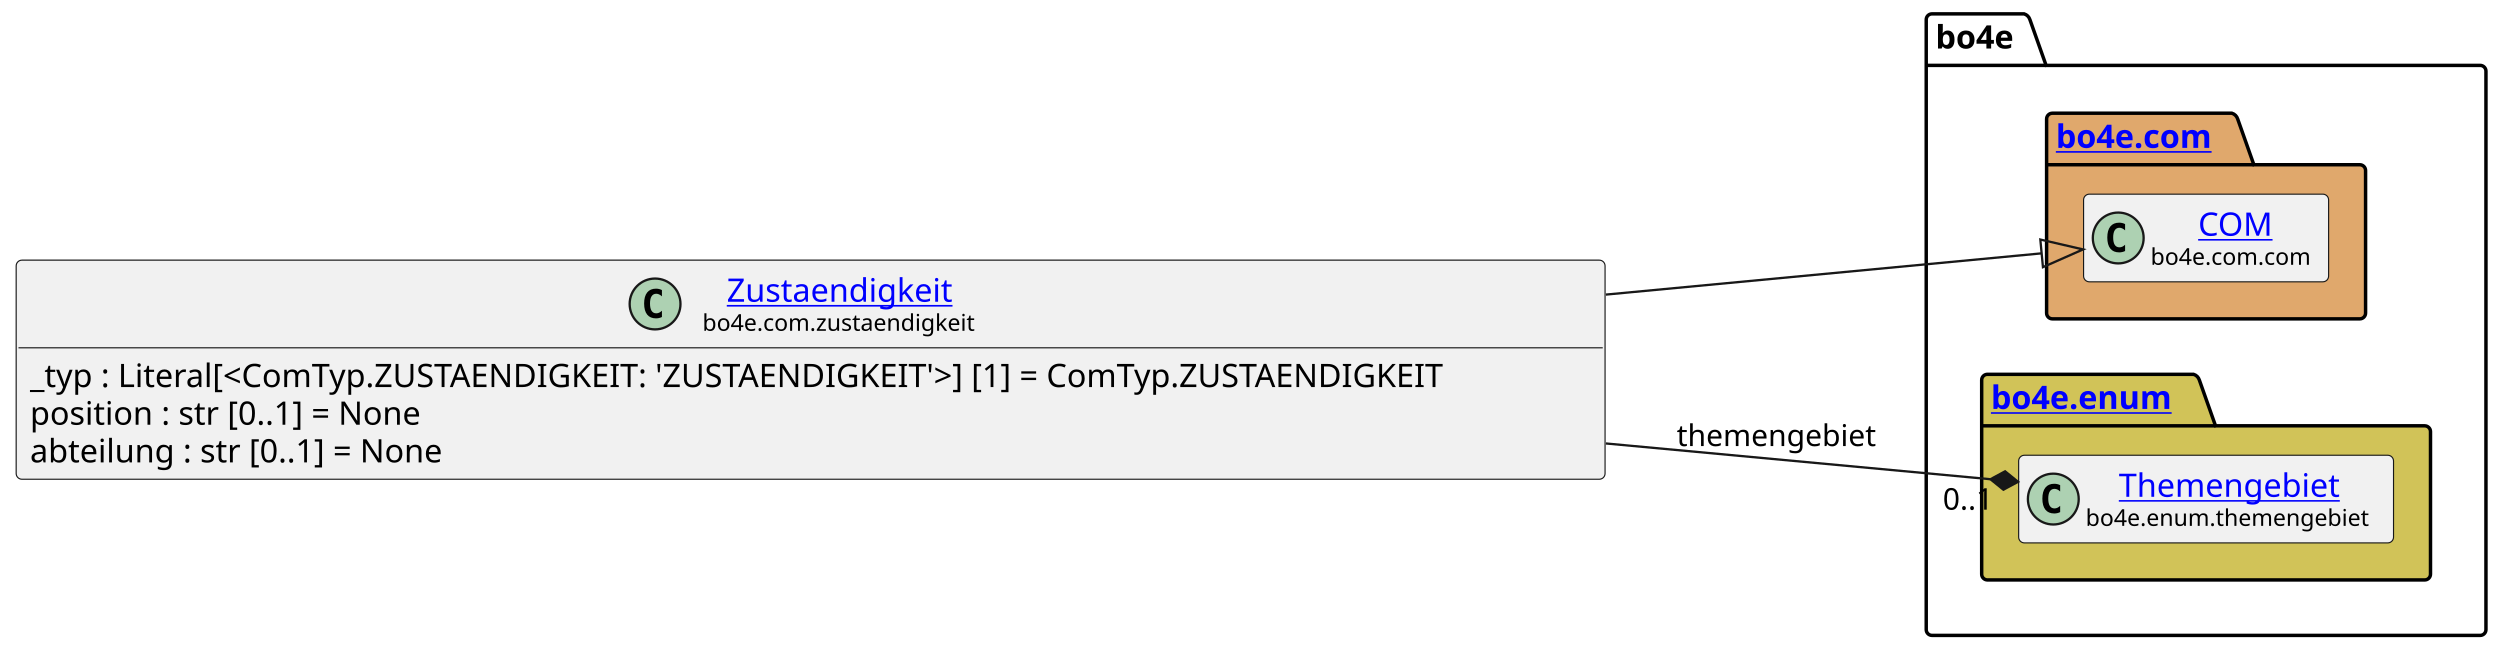
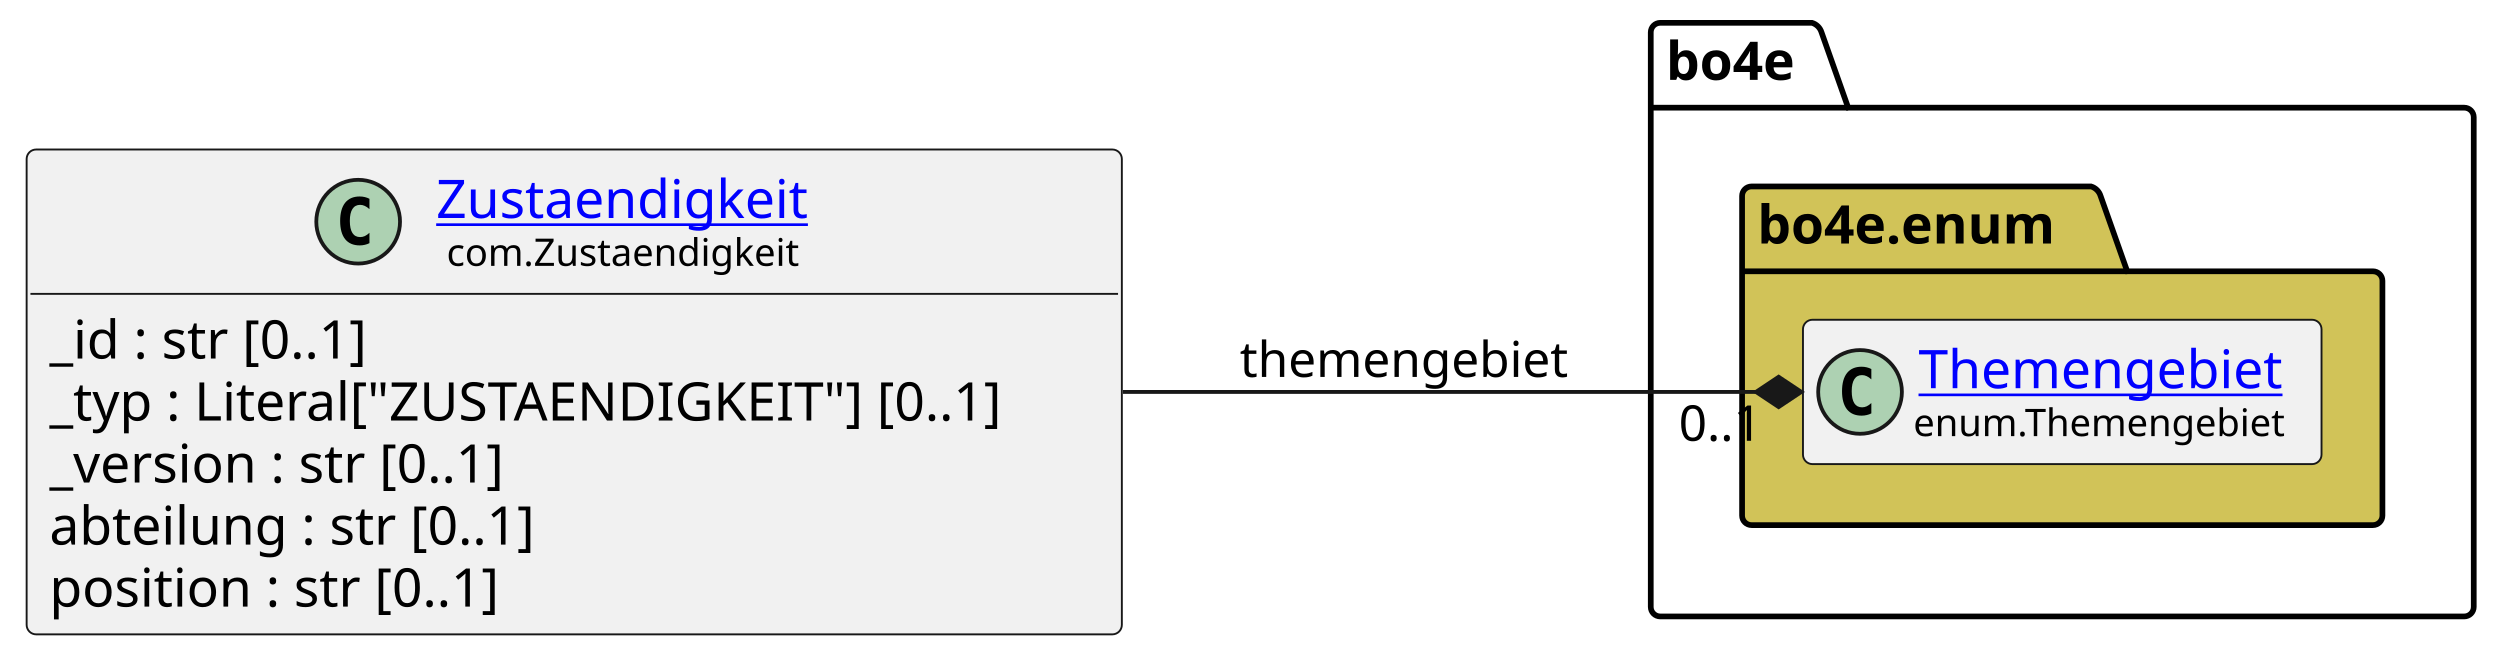
- <svg xmlns="http://www.w3.org/2000/svg" xmlns:xlink="http://www.w3.org/1999/xlink" contentStyleType="text/css" data-diagram-type="CLASS" height="282px" preserveAspectRatio="none" style="width:1082px;height:282px;background:#FFFFFF;" version="1.1" viewBox="0 0 1082 282" width="1082px" zoomAndPan="magnify">
+ <svg xmlns="http://www.w3.org/2000/svg" xmlns:xlink="http://www.w3.org/1999/xlink" contentStyleType="text/css" data-diagram-type="CLASS" height="173px" preserveAspectRatio="none" style="width:657px;height:173px;background:#FFFFFF;" version="1.1" viewBox="0 0 657 173" width="657px" zoomAndPan="magnify">
  <defs />
  <g>
-     <g class="cluster" data-entity="bo4e" data-source-line="10" data-uid="ent0005" id="cluster_bo4e">
-       <path d="M836.17,6 L876.046,6 A3.75,3.75 0 0 1 878.546,8.5 L885.546,28.297 L1073.42,28.297 A2.5,2.5 0 0 1 1075.92,30.797 L1075.92,272.5 A2.5,2.5 0 0 1 1073.42,275 L836.17,275 A2.5,2.5 0 0 1 833.67,272.5 L833.67,8.5 A2.5,2.5 0 0 1 836.17,6" fill="none" style="stroke:#000000;stroke-width:1.5;" />
-       <line style="stroke:#000000;stroke-width:1.5;" x1="833.67" x2="885.546" y1="28.297" y2="28.297" />
-       <text fill="#000000" font-family="sans-serif" font-size="14" font-weight="bold" lengthAdjust="spacing" textLength="38.876" x="837.67" y="20.995">bo4e</text>
+     <g class="cluster" data-qualified-name="bo4e" data-source-line="12" id="ent0005">
+       <path d="M436.32,6 L476.196,6 A3.75,3.75 0 0 1 478.696,8.5 L485.696,28.297 L647.6,28.297 A2.5,2.5 0 0 1 650.1,30.797 L650.1,159.5 A2.5,2.5 0 0 1 647.6,162 L436.32,162 A2.5,2.5 0 0 1 433.82,159.5 L433.82,8.5 A2.5,2.5 0 0 1 436.32,6" fill="none" style="stroke:#000000;stroke-width:1.5;" />
+       <line style="stroke:#000000;stroke-width:1.5;" x1="433.82" x2="485.696" y1="28.297" y2="28.297" />
+       <text fill="#000000" font-family="sans-serif" font-size="14" font-weight="bold" lengthAdjust="spacing" textLength="38.876" x="437.82" y="20.995">bo4e</text>
    </g>
-     <g class="cluster" data-entity="com" data-source-line="9" data-uid="ent0003" id="cluster_com">
-       <path d="M888.27,49 L965.969,49 A3.75,3.75 0 0 1 968.469,51.5 L975.469,71.297 L1021.32,71.297 A2.5,2.5 0 0 1 1023.82,73.797 L1023.82,135.5 A2.5,2.5 0 0 1 1021.32,138 L888.27,138 A2.5,2.5 0 0 1 885.77,135.5 L885.77,51.5 A2.5,2.5 0 0 1 888.27,49" fill="#E0A86C" style="stroke:#000000;stroke-width:1.5;" />
-       <line style="stroke:#000000;stroke-width:1.5;" x1="885.77" x2="975.469" y1="71.297" y2="71.297" />
-       <a href="file:////home/runner/work/BO4E-python/BO4E-python/docs/../.tox/docs/tmp/html/api/bo4e.com.html" target="_top" title="file:////home/runner/work/BO4E-python/BO4E-python/docs/../.tox/docs/tmp/html/api/bo4e.com.html" xlink:actuate="onRequest" xlink:href="file:////home/runner/work/BO4E-python/BO4E-python/docs/../.tox/docs/tmp/html/api/bo4e.com.html" xlink:show="new" xlink:title="file:////home/runner/work/BO4E-python/BO4E-python/docs/../.tox/docs/tmp/html/api/bo4e.com.html" xlink:type="simple">
-         <text fill="#0000FF" font-family="sans-serif" font-size="14" font-weight="bold" lengthAdjust="spacing" text-decoration="underline" textLength="76.699" x="889.77" y="63.995">bo4e.com</text>
+     <g class="cluster" data-qualified-name="bo4e.enum" data-source-line="11" id="ent0003">
+       <path d="M460.32,49 L549.531,49 A3.75,3.75 0 0 1 552.031,51.5 L559.031,71.297 L623.6,71.297 A2.5,2.5 0 0 1 626.1,73.797 L626.1,135.5 A2.5,2.5 0 0 1 623.6,138 L460.32,138 A2.5,2.5 0 0 1 457.82,135.5 L457.82,51.5 A2.5,2.5 0 0 1 460.32,49" fill="#D1C358" style="stroke:#000000;stroke-width:1.5;" />
+       <line style="stroke:#000000;stroke-width:1.5;" x1="457.82" x2="559.031" y1="71.297" y2="71.297" />
+       <text fill="#000000" font-family="sans-serif" font-size="14" font-weight="bold" lengthAdjust="spacing" textLength="88.211" x="461.82" y="63.995">bo4e.enum</text>
+     </g>
+     <g class="entity" data-qualified-name="bo4e.enum.Themengebiet" data-source-line="12" id="ent0004">
+       <rect fill="#F1F1F1" height="37.938" rx="2.5" ry="2.5" style="stroke:#181818;stroke-width:0.5;" width="136.277" x="473.82" y="84.03" />
+       <ellipse cx="488.82" cy="102.999" fill="#ADD1B2" rx="11" ry="11" style="stroke:#181818;stroke-width:1;" />
+       <path d="M491.789,108.639 Q491.211,108.936 490.57,109.077 Q489.929,109.233 489.226,109.233 Q486.726,109.233 485.398,107.593 Q484.086,105.936 484.086,102.811 Q484.086,99.686 485.398,98.03 Q486.726,96.374 489.226,96.374 Q489.929,96.374 490.57,96.53 Q491.226,96.686 491.789,96.983 L491.789,99.702 Q491.164,99.124 490.57,98.858 Q489.976,98.577 489.351,98.577 Q488.007,98.577 487.32,99.655 Q486.632,100.718 486.632,102.811 Q486.632,104.905 487.32,105.983 Q488.007,107.046 489.351,107.046 Q489.976,107.046 490.57,106.78 Q491.164,106.499 491.789,105.921 L491.789,108.639 Z " fill="#000000" />
+       <a href="https://bo4e.github.io/BO4E-python/latest/api/enum.Themengebiet.html" target="_top" title="https://bo4e.github.io/BO4E-python/latest/api/enum.Themengebiet.html" xlink:actuate="onRequest" xlink:href="https://bo4e.github.io/BO4E-python/latest/api/enum.Themengebiet.html" xlink:show="new" xlink:title="https://bo4e.github.io/BO4E-python/latest/api/enum.Themengebiet.html" xlink:type="simple">
+         <text fill="#0000FF" font-family="sans-serif" font-size="14" lengthAdjust="spacing" text-decoration="underline" textLength="101.541" x="504.188" y="102.025">Themengebiet</text>
      </a>
+       <text fill="#000000" font-family="sans-serif" font-size="10" lengthAdjust="spacing" textLength="104.277" x="502.82" y="114.609">enum.Themengebiet</text>
    </g>
-     <g class="cluster" data-entity="enum" data-source-line="12" data-uid="ent0006" id="cluster_enum">
-       <path d="M860.17,162 L949.381,162 A3.75,3.75 0 0 1 951.881,164.5 L958.881,184.297 L1049.42,184.297 A2.5,2.5 0 0 1 1051.92,186.797 L1051.92,248.5 A2.5,2.5 0 0 1 1049.42,251 L860.17,251 A2.5,2.5 0 0 1 857.67,248.5 L857.67,164.5 A2.5,2.5 0 0 1 860.17,162" fill="#D1C358" style="stroke:#000000;stroke-width:1.5;" />
-       <line style="stroke:#000000;stroke-width:1.5;" x1="857.67" x2="958.881" y1="184.297" y2="184.297" />
-       <a href="file:////home/runner/work/BO4E-python/BO4E-python/docs/../.tox/docs/tmp/html/api/bo4e.enum.html" target="_top" title="file:////home/runner/work/BO4E-python/BO4E-python/docs/../.tox/docs/tmp/html/api/bo4e.enum.html" xlink:actuate="onRequest" xlink:href="file:////home/runner/work/BO4E-python/BO4E-python/docs/../.tox/docs/tmp/html/api/bo4e.enum.html" xlink:show="new" xlink:title="file:////home/runner/work/BO4E-python/BO4E-python/docs/../.tox/docs/tmp/html/api/bo4e.enum.html" xlink:type="simple">
-         <text fill="#0000FF" font-family="sans-serif" font-size="14" font-weight="bold" lengthAdjust="spacing" text-decoration="underline" textLength="88.211" x="861.67" y="176.995">bo4e.enum</text>
+     <g class="entity" data-qualified-name="Zustaendigkeit" data-source-line="3" id="ent0002">
+       <rect fill="#F1F1F1" height="127.422" rx="2.5" ry="2.5" style="stroke:#181818;stroke-width:0.5;" width="287.823" x="7" y="39.29" />
+       <ellipse cx="94.124" cy="58.259" fill="#ADD1B2" rx="11" ry="11" style="stroke:#181818;stroke-width:1;" />
+       <path d="M97.093,63.899 Q96.515,64.196 95.874,64.337 Q95.233,64.493 94.53,64.493 Q92.03,64.493 90.702,62.852 Q89.39,61.196 89.39,58.071 Q89.39,54.946 90.702,53.29 Q92.03,51.634 94.53,51.634 Q95.233,51.634 95.874,51.79 Q96.53,51.946 97.093,52.243 L97.093,54.962 Q96.468,54.384 95.874,54.118 Q95.28,53.837 94.655,53.837 Q93.311,53.837 92.624,54.915 Q91.936,55.977 91.936,58.071 Q91.936,60.165 92.624,61.243 Q93.311,62.306 94.655,62.306 Q95.28,62.306 95.874,62.04 Q96.468,61.759 97.093,61.181 L97.093,63.899 Z " fill="#000000" />
+       <a href="https://bo4e.github.io/BO4E-python/latest/api/com.Zustaendigkeit.html" target="_top" title="https://bo4e.github.io/BO4E-python/latest/api/com.Zustaendigkeit.html" xlink:actuate="onRequest" xlink:href="https://bo4e.github.io/BO4E-python/latest/api/com.Zustaendigkeit.html" xlink:show="new" xlink:title="https://bo4e.github.io/BO4E-python/latest/api/com.Zustaendigkeit.html" xlink:type="simple">
+         <text fill="#0000FF" font-family="sans-serif" font-size="14" lengthAdjust="spacing" text-decoration="underline" textLength="105.075" x="114.624" y="57.285">Zustaendigkeit</text>
      </a>
+       <text fill="#000000" font-family="sans-serif" font-size="10" lengthAdjust="spacing" textLength="99.59" x="117.367" y="69.869">com.Zustaendigkeit</text>
+       <line style="stroke:#181818;stroke-width:0.5;" x1="8" x2="293.823" y1="77.228" y2="77.228" />
+       <text fill="#000000" font-family="sans-serif" font-size="14" lengthAdjust="spacing" textLength="94.022" x="13" y="94.223">_id : str [0..1]</text>
+       <text fill="#000000" font-family="sans-serif" font-size="14" lengthAdjust="spacing" textLength="275.823" x="13" y="110.519">_typ : Literal["ZUSTAENDIGKEIT"] [0..1]</text>
+       <text fill="#000000" font-family="sans-serif" font-size="14" lengthAdjust="spacing" textLength="132.522" x="13" y="126.816">_version : str [0..1]</text>
+       <text fill="#000000" font-family="sans-serif" font-size="14" lengthAdjust="spacing" textLength="140.226" x="13" y="143.113">abteilung : str [0..1]</text>
+       <text fill="#000000" font-family="sans-serif" font-size="14" lengthAdjust="spacing" textLength="129.698" x="13" y="159.41">position : str [0..1]</text>
    </g>
-     <g class="entity" data-entity="COM" data-source-line="10" data-uid="ent0004" id="entity_COM">
-       <rect fill="#F1F1F1" height="37.938" rx="2.5" ry="2.5" style="stroke:#181818;stroke-width:0.5;" width="106.053" x="901.77" y="84.03" />
-       <ellipse cx="916.77" cy="102.999" fill="#ADD1B2" rx="11" ry="11" style="stroke:#181818;stroke-width:1;" />
-       <path d="M919.739,108.639 Q919.161,108.936 918.52,109.077 Q917.879,109.233 917.176,109.233 Q914.676,109.233 913.348,107.593 Q912.036,105.936 912.036,102.811 Q912.036,99.686 913.348,98.03 Q914.676,96.374 917.176,96.374 Q917.879,96.374 918.52,96.53 Q919.176,96.686 919.739,96.983 L919.739,99.702 Q919.114,99.124 918.52,98.858 Q917.926,98.577 917.301,98.577 Q915.957,98.577 915.27,99.655 Q914.582,100.718 914.582,102.811 Q914.582,104.905 915.27,105.983 Q915.957,107.046 917.301,107.046 Q917.926,107.046 918.52,106.78 Q919.114,106.499 919.739,105.921 L919.739,108.639 Z " fill="#000000" />
-       <a href="file:////home/runner/work/BO4E-python/BO4E-python/docs/../.tox/docs/tmp/html/api/bo4e.com.html#bo4e.com.com.COM" target="_top" title="file:////home/runner/work/BO4E-python/BO4E-python/docs/../.tox/docs/tmp/html/api/bo4e.com.html#bo4e.com.com.COM" xlink:actuate="onRequest" xlink:href="file:////home/runner/work/BO4E-python/BO4E-python/docs/../.tox/docs/tmp/html/api/bo4e.com.html#bo4e.com.com.COM" xlink:show="new" xlink:title="file:////home/runner/work/BO4E-python/BO4E-python/docs/../.tox/docs/tmp/html/api/bo4e.com.html#bo4e.com.com.COM" xlink:type="simple">
-         <text fill="#0000FF" font-family="sans-serif" font-size="14" lengthAdjust="spacing" text-decoration="underline" textLength="32.874" x="951.359" y="102.025">COM</text>
-       </a>
-       <text fill="#000000" font-family="sans-serif" font-size="10" lengthAdjust="spacing" textLength="74.053" x="930.77" y="114.609">bo4e.com.com</text>
-     </g>
-     <g class="entity" data-entity="Themengebiet" data-source-line="13" data-uid="ent0007" id="entity_Themengebiet">
-       <rect fill="#F1F1F1" height="37.938" rx="2.5" ry="2.5" style="stroke:#181818;stroke-width:0.5;" width="162.249" x="873.67" y="197.03" />
-       <ellipse cx="888.67" cy="215.999" fill="#ADD1B2" rx="11" ry="11" style="stroke:#181818;stroke-width:1;" />
-       <path d="M891.639,221.639 Q891.061,221.936 890.42,222.077 Q889.779,222.233 889.076,222.233 Q886.576,222.233 885.248,220.593 Q883.936,218.936 883.936,215.811 Q883.936,212.686 885.248,211.03 Q886.576,209.374 889.076,209.374 Q889.779,209.374 890.42,209.53 Q891.076,209.686 891.639,209.983 L891.639,212.702 Q891.014,212.124 890.42,211.858 Q889.826,211.577 889.201,211.577 Q887.857,211.577 887.17,212.655 Q886.482,213.718 886.482,215.811 Q886.482,217.905 887.17,218.983 Q887.857,220.046 889.201,220.046 Q889.826,220.046 890.42,219.78 Q891.014,219.499 891.639,218.921 L891.639,221.639 Z " fill="#000000" />
-       <a href="file:////home/runner/work/BO4E-python/BO4E-python/docs/../.tox/docs/tmp/html/api/bo4e.enum.html#bo4e.enum.themengebiet.Themengebiet" target="_top" title="file:////home/runner/work/BO4E-python/BO4E-python/docs/../.tox/docs/tmp/html/api/bo4e.enum.html#bo4e.enum.themengebiet.Themengebiet" xlink:actuate="onRequest" xlink:href="file:////home/runner/work/BO4E-python/BO4E-python/docs/../.tox/docs/tmp/html/api/bo4e.enum.html#bo4e.enum.themengebiet.Themengebiet" xlink:show="new" xlink:title="file:////home/runner/work/BO4E-python/BO4E-python/docs/../.tox/docs/tmp/html/api/bo4e.enum.html#bo4e.enum.themengebiet.Themengebiet" xlink:type="simple">
-         <text fill="#0000FF" font-family="sans-serif" font-size="14" lengthAdjust="spacing" text-decoration="underline" textLength="101.541" x="917.024" y="215.025">Themengebiet</text>
-       </a>
-       <text fill="#000000" font-family="sans-serif" font-size="10" lengthAdjust="spacing" textLength="130.249" x="902.67" y="227.609">bo4e.enum.themengebiet</text>
-     </g>
-     <g class="entity" data-entity="Zustaendigkeit" data-source-line="3" data-uid="ent0002" id="entity_Zustaendigkeit">
-       <rect fill="#F1F1F1" height="94.828" rx="2.5" ry="2.5" style="stroke:#181818;stroke-width:0.5;" width="687.671" x="7" y="112.59" />
-       <ellipse cx="283.512" cy="131.559" fill="#ADD1B2" rx="11" ry="11" style="stroke:#181818;stroke-width:1;" />
-       <path d="M286.481,137.199 Q285.902,137.496 285.262,137.637 Q284.621,137.793 283.918,137.793 Q281.418,137.793 280.09,136.153 Q278.777,134.496 278.777,131.371 Q278.777,128.246 280.09,126.59 Q281.418,124.934 283.918,124.934 Q284.621,124.934 285.262,125.09 Q285.918,125.246 286.481,125.543 L286.481,128.262 Q285.856,127.684 285.262,127.418 Q284.668,127.137 284.043,127.137 Q282.699,127.137 282.012,128.215 Q281.324,129.278 281.324,131.371 Q281.324,133.465 282.012,134.543 Q282.699,135.606 284.043,135.606 Q284.668,135.606 285.262,135.34 Q285.856,135.059 286.481,134.481 L286.481,137.199 Z " fill="#000000" />
-       <a href="file:////home/runner/work/BO4E-python/BO4E-python/docs/../.tox/docs/tmp/html/api/bo4e.com.html#bo4e.com.zustaendigkeit.Zustaendigkeit" target="_top" title="file:////home/runner/work/BO4E-python/BO4E-python/docs/../.tox/docs/tmp/html/api/bo4e.com.html#bo4e.com.zustaendigkeit.Zustaendigkeit" xlink:actuate="onRequest" xlink:href="file:////home/runner/work/BO4E-python/BO4E-python/docs/../.tox/docs/tmp/html/api/bo4e.com.html#bo4e.com.zustaendigkeit.Zustaendigkeit" xlink:show="new" xlink:title="file:////home/runner/work/BO4E-python/BO4E-python/docs/../.tox/docs/tmp/html/api/bo4e.com.html#bo4e.com.zustaendigkeit.Zustaendigkeit" xlink:type="simple">
-         <text fill="#0000FF" font-family="sans-serif" font-size="14" lengthAdjust="spacing" text-decoration="underline" textLength="105.075" x="314.548" y="130.585">Zustaendigkeit</text>
-       </a>
-       <text fill="#000000" font-family="sans-serif" font-size="10" lengthAdjust="spacing" textLength="126.147" x="304.012" y="143.169">bo4e.com.zustaendigkeit</text>
-       <line style="stroke:#181818;stroke-width:0.5;" x1="8" x2="693.671" y1="150.528" y2="150.528" />
-       <text fill="#000000" font-family="sans-serif" font-size="14" lengthAdjust="spacing" textLength="675.671" x="13" y="167.523">_typ : Literal[&lt;ComTyp.ZUSTAENDIGKEIT: 'ZUSTAENDIGKEIT'&gt;] [1] = ComTyp.ZUSTAENDIGKEIT</text>
-       <text fill="#000000" font-family="sans-serif" font-size="14" lengthAdjust="spacing" textLength="186.853" x="13" y="183.82">position : str [0..1] = None</text>
-       <text fill="#000000" font-family="sans-serif" font-size="14" lengthAdjust="spacing" textLength="197.381" x="13" y="200.116">abteilung : str [0..1] = None</text>
-     </g>
-     <g class="link" data-entity-1="Zustaendigkeit" data-entity-2="COM" data-source-line="16" data-uid="lnk8" id="link_Zustaendigkeit_COM">
-       <path codeLine="16" d="M695.02,127.5 C776.07,119.83 835.04,114.247 883.62,109.647" fill="none" id="Zustaendigkeit-to-COM" style="stroke:#181818;stroke-width:1;" />
-       <polygon fill="none" points="901.54,107.95,883.055,103.674,884.186,115.62,901.54,107.95" style="stroke:#181818;stroke-width:1;" />
-     </g>
-     <g class="link" data-entity-1="Zustaendigkeit" data-entity-2="Themengebiet" data-source-line="17" data-uid="lnk9" id="link_Zustaendigkeit_Themengebiet">
-       <path codeLine="17" d="M695.02,191.93 C761.82,198.14 813.842,202.978 861.462,207.409" fill="none" id="Zustaendigkeit-to-Themengebiet" style="stroke:#181818;stroke-width:1;" />
-       <polygon fill="#181818" points="873.41,208.52,867.806,203.981,861.462,207.409,867.065,211.947,873.41,208.52" style="stroke:#181818;stroke-width:1;" />
-       <text fill="#000000" font-family="sans-serif" font-size="13" lengthAdjust="spacing" textLength="91.444" x="725.67" y="193.067">themengebiet</text>
-       <text fill="#000000" font-family="sans-serif" font-size="13" lengthAdjust="spacing" textLength="24.807" x="840.838" y="220.595">0..1</text>
+     <g class="link" data-entity-1="ent0002" data-entity-2="ent0004" data-link-type="composition" data-source-line="16" id="lnk6">
+       <path codeLine="16" d="M295.12,103 C356.11,103 412.35,103 461.43,103" fill="none" id="Zustaendigkeit-to-Themengebiet" style="stroke:#181818;stroke-width:1;" />
+       <polygon fill="#181818" points="473.43,103,467.43,99,461.43,103,467.43,107,473.43,103" style="stroke:#181818;stroke-width:1;" />
+       <text fill="#000000" font-family="sans-serif" font-size="13" lengthAdjust="spacing" textLength="91.444" x="325.82" y="99.067">themengebiet</text>
+       <text fill="#000000" font-family="sans-serif" font-size="13" lengthAdjust="spacing" textLength="24.807" x="441.167" y="115.847">0..1</text>
    </g>
  </g>
</svg>
